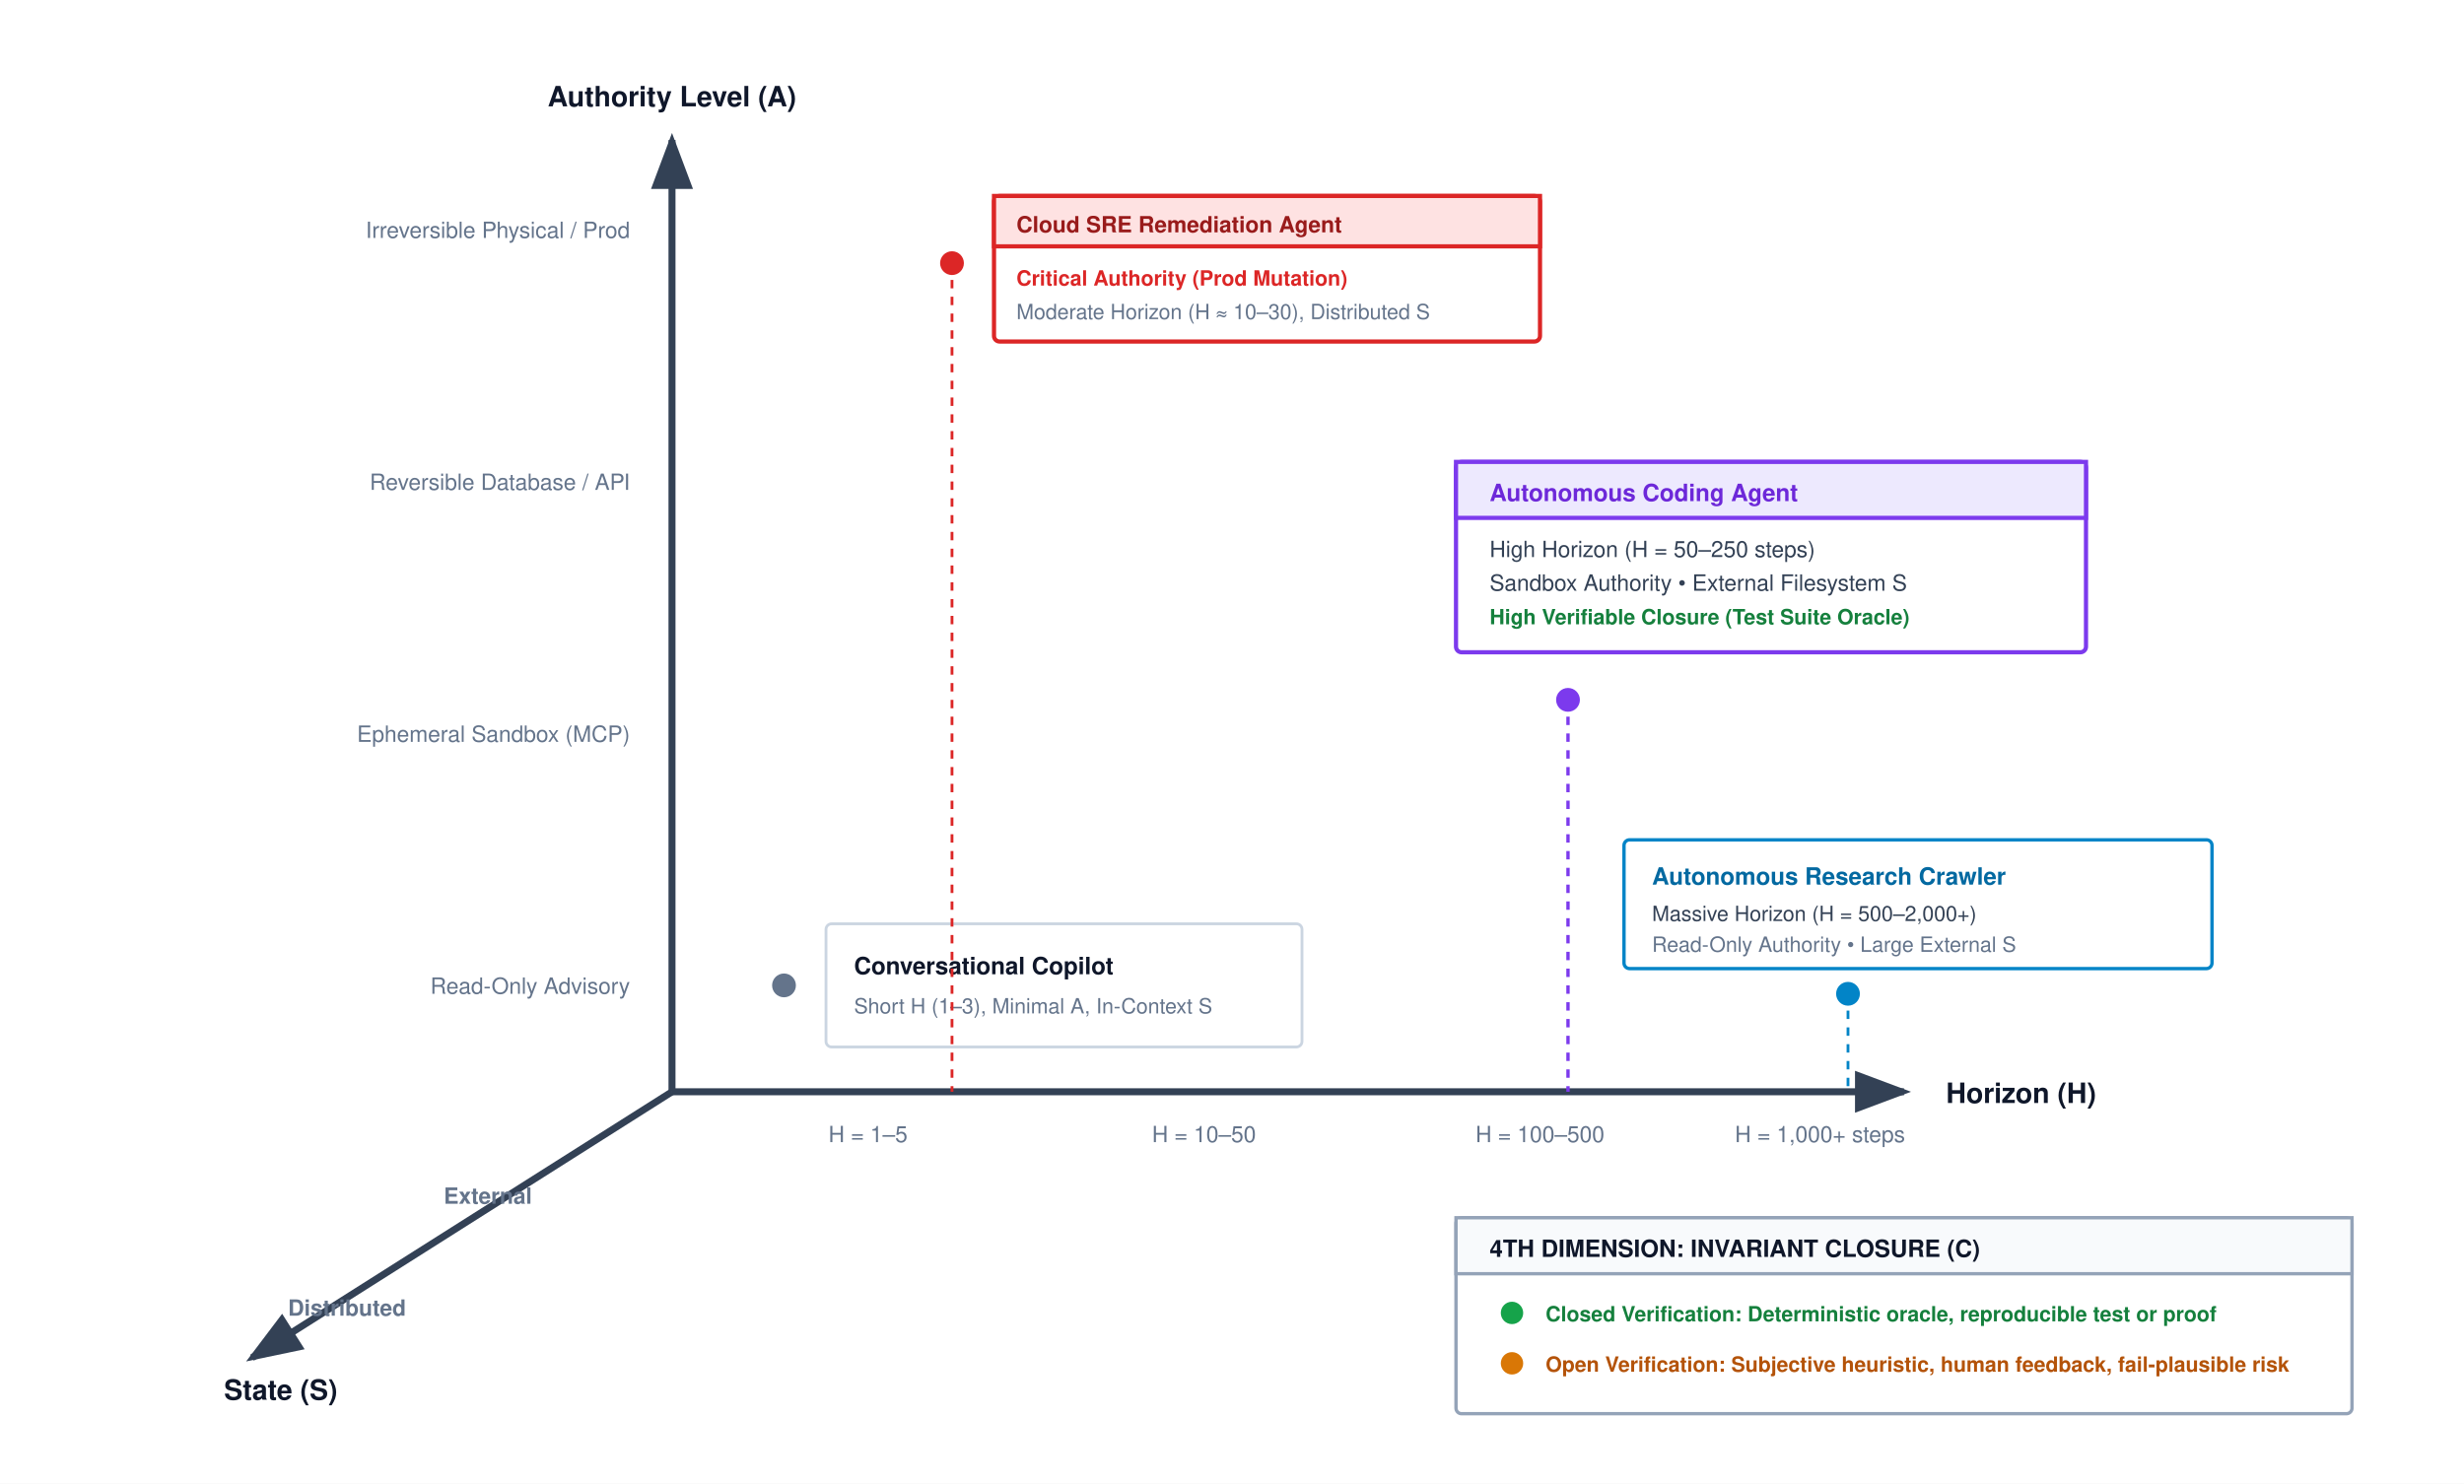
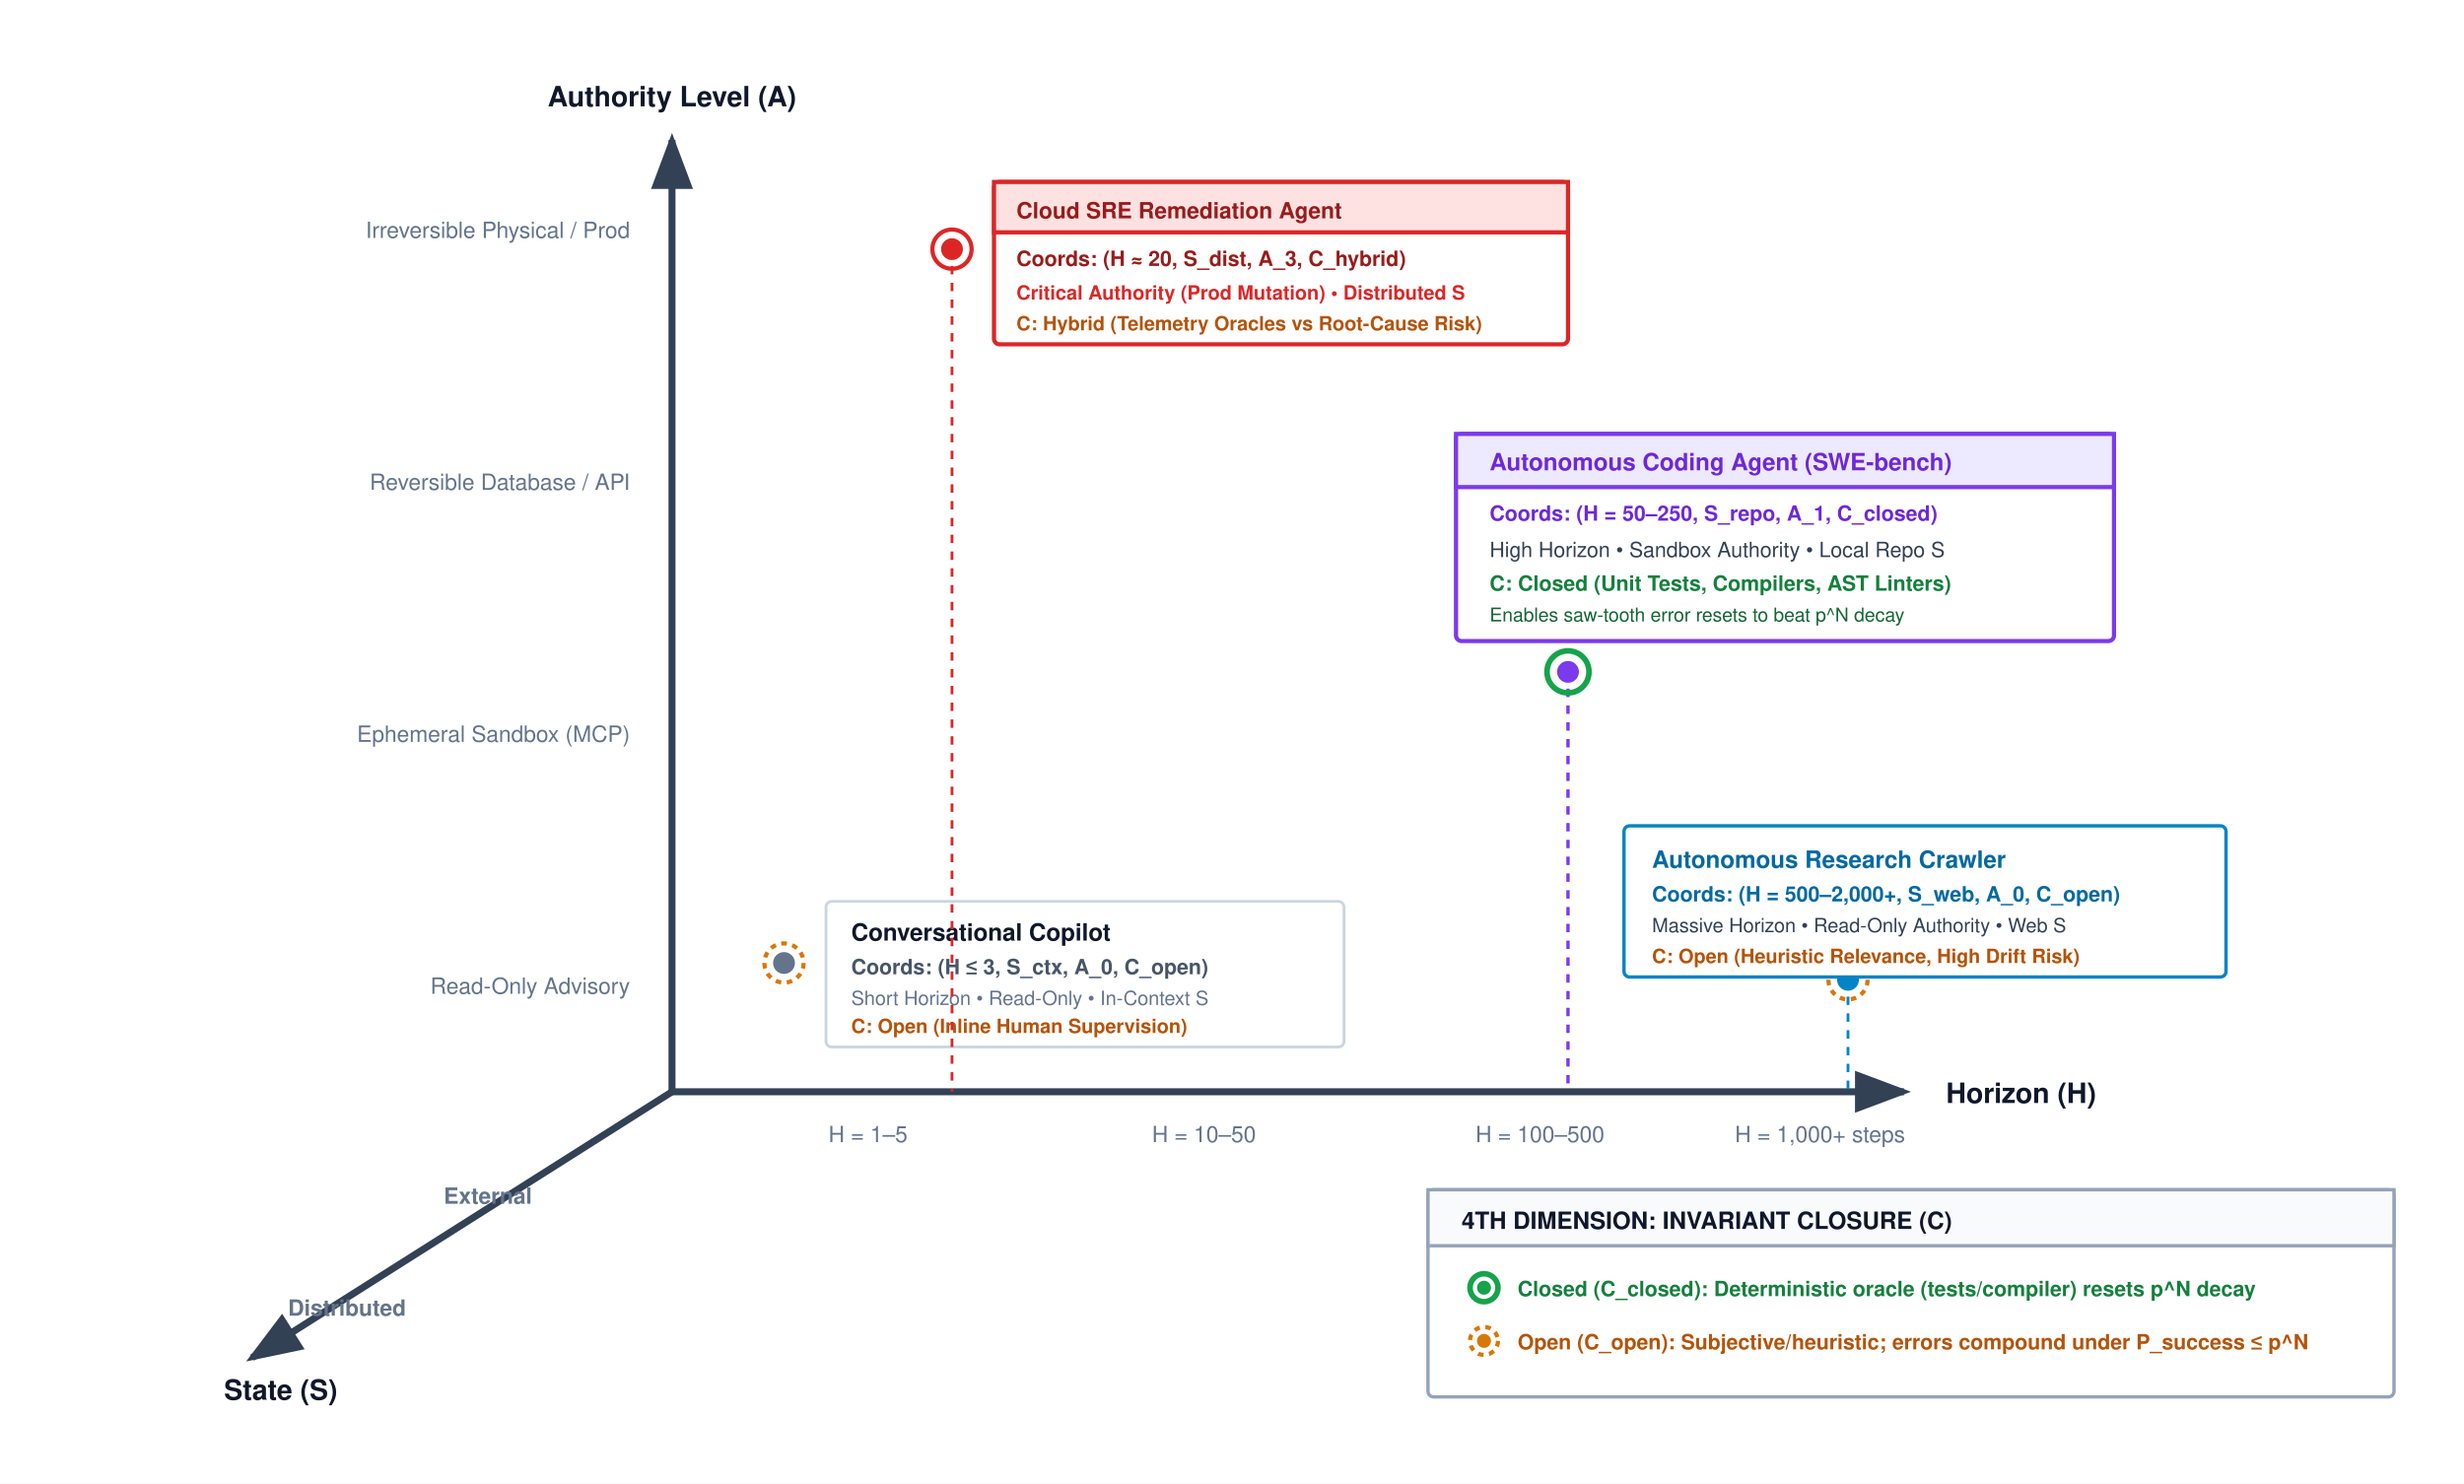
<svg xmlns="http://www.w3.org/2000/svg" viewBox="0 0 880 530" width="100%" height="100%" font-family="Helvetica Neue, Helvetica, Arial, sans-serif">
  <defs>
    <marker id="arr-axis" markerWidth="8" markerHeight="6" refX="7" refY="3" orient="auto">
      <path d="M0,0 L8,3 L0,6 Z" fill="#334155" />
    </marker>
  </defs>
  <rect width="880" height="530" fill="#ffffff" />
  <g transform="translate(0, -40)">
    <line x1="240" y1="430" x2="240" y2="90" stroke="#334155" stroke-width="2.5" marker-end="url(#arr-axis)" />
    <text x="240" y="78" text-anchor="middle" font-size="10" font-weight="700" fill="#0f172a">Authority Level (A)</text>
    <text x="225" y="125" text-anchor="end" font-size="8" fill="#64748b">Irreversible Physical / Prod</text>
    <text x="225" y="215" text-anchor="end" font-size="8" fill="#64748b">Reversible Database / API</text>
    <text x="225" y="305" text-anchor="end" font-size="8" fill="#64748b">Ephemeral Sandbox (MCP)</text>
    <text x="225" y="395" text-anchor="end" font-size="8" fill="#64748b">Read-Only Advisory</text>
    <line x1="240" y1="430" x2="680" y2="430" stroke="#334155" stroke-width="2.5" marker-end="url(#arr-axis)" />
    <text x="695" y="434" font-size="10" font-weight="700" fill="#0f172a">Horizon (H)</text>
    <text x="310" y="448" text-anchor="middle" font-size="8" fill="#64748b">H = 1–5</text>
    <text x="430" y="448" text-anchor="middle" font-size="8" fill="#64748b">H = 10–50</text>
    <text x="550" y="448" text-anchor="middle" font-size="8" fill="#64748b">H = 100–500</text>
    <text x="650" y="448" text-anchor="middle" font-size="8" fill="#64748b">H = 1,000+ steps</text>
    <line x1="240" y1="430" x2="90" y2="525" stroke="#334155" stroke-width="2.5" marker-end="url(#arr-axis)" />
    <text x="80" y="540" font-size="10" font-weight="700" fill="#0f172a">State (S)</text>
    <text x="145" y="510" text-anchor="end" font-size="8" font-weight="600" fill="#64748b">Distributed</text>
    <text x="190" y="470" text-anchor="end" font-size="8" font-weight="600" fill="#64748b">External</text>
-     <g transform="translate(280, 370)">
-       <circle cx="0" cy="22" r="5" fill="#64748b" stroke="#ffffff" stroke-width="1.5" />
-       <rect x="15" y="0" width="170" height="44" rx="2" fill="#ffffff" stroke="#cbd5e1" stroke-width="1" />
-       <text x="25" y="18" font-size="8.5" font-weight="700" fill="#0f172a">Conversational Copilot</text>
-       <text x="25" y="32" font-size="7.5" fill="#64748b">Short H (1–3), Minimal A, In-Context S</text>
+     <g transform="translate(280, 362)">
+       <circle cx="0" cy="22" r="7" fill="none" stroke="#d97706" stroke-width="1.5" stroke-dasharray="2,2" />
+       <circle cx="0" cy="22" r="4.5" fill="#64748b" stroke="#ffffff" stroke-width="1.2" />
+       <rect x="15" y="0" width="185" height="52" rx="2" fill="#ffffff" stroke="#cbd5e1" stroke-width="1" />
+       <text x="24" y="14" font-size="8.5" font-weight="700" fill="#0f172a">Conversational Copilot</text>
+       <text x="24" y="26" font-size="7.5" font-weight="600" fill="#475569">Coords: (H ≤ 3, S_ctx, A_0, C_open)</text>
+       <text x="24" y="37" font-size="7" fill="#64748b">Short Horizon • Read-Only • In-Context S</text>
+       <text x="24" y="47" font-size="7" font-weight="700" fill="#b45309">C: Open (Inline Human Supervision)</text>
    </g>
-     <g transform="translate(340, 110)">
-       <line x1="0" y1="24" x2="0" y2="320" stroke="#dc2626" stroke-width="1" stroke-dasharray="3,3" />
-       <circle cx="0" cy="24" r="5" fill="#dc2626" stroke="#ffffff" stroke-width="1.5" />
-       <rect x="15" y="0" width="195" height="52" rx="2" fill="#ffffff" stroke="#dc2626" stroke-width="1.5" />
-       <rect x="15" y="0" width="195" height="18" fill="#fee2e2" stroke="#dc2626" stroke-width="1.5" />
+     <g transform="translate(340, 105)">
+       <line x1="0" y1="24" x2="0" y2="325" stroke="#dc2626" stroke-width="1" stroke-dasharray="3,3" />
+       <circle cx="0" cy="24" r="7" fill="none" stroke="#dc2626" stroke-width="1.5" />
+       <circle cx="0" cy="24" r="4.5" fill="#dc2626" stroke="#ffffff" stroke-width="1.2" />
+       <rect x="15" y="0" width="205" height="58" rx="2" fill="#ffffff" stroke="#dc2626" stroke-width="1.5" />
+       <rect x="15" y="0" width="205" height="18" fill="#fee2e2" stroke="#dc2626" stroke-width="1.5" />
      <text x="23" y="13" font-size="8" font-weight="700" fill="#991b1b">Cloud SRE Remediation Agent</text>
-       <text x="23" y="32" font-size="7.5" font-weight="600" fill="#dc2626">Critical Authority (Prod Mutation)</text>
-       <text x="23" y="44" font-size="7.5" fill="#64748b">Moderate Horizon (H ≈ 10–30), Distributed S</text>
+       <text x="23" y="30" font-size="7.5" font-weight="600" fill="#991b1b">Coords: (H ≈ 20, S_dist, A_3, C_hybrid)</text>
+       <text x="23" y="42" font-size="7" font-weight="600" fill="#dc2626">Critical Authority (Prod Mutation) • Distributed S</text>
+       <text x="23" y="53" font-size="7" font-weight="700" fill="#b45309">C: Hybrid (Telemetry Oracles vs Root-Cause Risk)</text>
    </g>
-     <g transform="translate(560, 205)">
-       <line x1="0" y1="85" x2="0" y2="225" stroke="#7c3aed" stroke-width="1.2" stroke-dasharray="3,3" />
-       <circle cx="0" cy="85" r="5" fill="#7c3aed" stroke="#ffffff" stroke-width="1.5" />
+     <g transform="translate(560, 195)">
+       <line x1="0" y1="85" x2="0" y2="235" stroke="#7c3aed" stroke-width="1.2" stroke-dasharray="3,3" />
+       <circle cx="0" cy="85" r="7.5" fill="none" stroke="#16a34a" stroke-width="2" />
+       <circle cx="0" cy="85" r="4.5" fill="#7c3aed" stroke="#ffffff" stroke-width="1.2" />
      <g transform="translate(-40, 0)">
-         <rect x="0" y="0" width="225" height="68" rx="2" fill="#ffffff" stroke="#7c3aed" stroke-width="1.5" />
-         <rect x="0" y="0" width="225" height="20" fill="#ede9fe" stroke="#7c3aed" stroke-width="1.5" />
-         <text x="12" y="14" font-size="8.5" font-weight="700" fill="#6d28d9">Autonomous Coding Agent</text>
-         <text x="12" y="34" font-size="8" fill="#334155">High Horizon (H = 50–250 steps)</text>
-         <text x="12" y="46" font-size="8" fill="#334155">Sandbox Authority • External Filesystem S</text>
-         <text x="12" y="58" font-size="7.5" font-weight="700" fill="#15803d">High Verifiable Closure (Test Suite Oracle)</text>
+         <rect x="0" y="0" width="235" height="74" rx="2" fill="#ffffff" stroke="#7c3aed" stroke-width="1.5" />
+         <rect x="0" y="0" width="235" height="19" fill="#ede9fe" stroke="#7c3aed" stroke-width="1.5" />
+         <text x="12" y="13" font-size="8.5" font-weight="700" fill="#6d28d9">Autonomous Coding Agent (SWE-bench)</text>
+         <text x="12" y="31" font-size="7.5" font-weight="600" fill="#6d28d9">Coords: (H = 50–250, S_repo, A_1, C_closed)</text>
+         <text x="12" y="44" font-size="7.5" fill="#334155">High Horizon • Sandbox Authority • Local Repo S</text>
+         <text x="12" y="56" font-size="7.5" font-weight="700" fill="#15803d">C: Closed (Unit Tests, Compilers, AST Linters)</text>
+         <text x="12" y="67" font-size="6.8" fill="#166534">Enables saw-tooth error resets to beat p^N decay</text>
      </g>
    </g>
-     <g transform="translate(660, 340)">
-       <line x1="0" y1="55" x2="0" y2="90" stroke="#0284c7" stroke-width="1" stroke-dasharray="3,3" />
-       <circle cx="0" cy="55" r="5" fill="#0284c7" stroke="#ffffff" stroke-width="1.5" />
+     <g transform="translate(660, 335)">
+       <line x1="0" y1="55" x2="0" y2="95" stroke="#0284c7" stroke-width="1" stroke-dasharray="3,3" />
+       <circle cx="0" cy="55" r="7" fill="none" stroke="#d97706" stroke-width="1.5" stroke-dasharray="2,2" />
+       <circle cx="0" cy="55" r="4.5" fill="#0284c7" stroke="#ffffff" stroke-width="1.2" />
      <g transform="translate(-80, 0)">
-         <rect x="0" y="0" width="210" height="46" rx="2" fill="#ffffff" stroke="#0284c7" stroke-width="1.2" />
-         <text x="10" y="16" font-size="8.5" font-weight="700" fill="#0369a1">Autonomous Research Crawler</text>
-         <text x="10" y="29" font-size="7.5" fill="#334155">Massive Horizon (H = 500–2,000+)</text>
-         <text x="10" y="40" font-size="7.5" fill="#64748b">Read-Only Authority • Large External S</text>
+         <rect x="0" y="0" width="215" height="54" rx="2" fill="#ffffff" stroke="#0284c7" stroke-width="1.2" />
+         <text x="10" y="15" font-size="8.5" font-weight="700" fill="#0369a1">Autonomous Research Crawler</text>
+         <text x="10" y="27" font-size="7.5" font-weight="600" fill="#0369a1">Coords: (H = 500–2,000+, S_web, A_0, C_open)</text>
+         <text x="10" y="38" font-size="7" fill="#334155">Massive Horizon • Read-Only Authority • Web S</text>
+         <text x="10" y="49" font-size="7" font-weight="700" fill="#b45309">C: Open (Heuristic Relevance, High Drift Risk)</text>
      </g>
    </g>
-     <g transform="translate(520, 475)">
-       <rect x="0" y="0" width="320" height="70" rx="2" fill="#ffffff" stroke="#94a3b8" stroke-width="1.2" />
-       <rect x="0" y="0" width="320" height="20" fill="#f8fafc" stroke="#94a3b8" stroke-width="1.2" />
+     <g transform="translate(510, 465)">
+       <rect x="0" y="0" width="345" height="74" rx="2" fill="#ffffff" stroke="#94a3b8" stroke-width="1.2" />
+       <rect x="0" y="0" width="345" height="20" fill="#f8fafc" stroke="#94a3b8" stroke-width="1.2" />
      <text x="12" y="14" font-size="8.5" font-weight="700" fill="#0f172a">4TH DIMENSION: INVARIANT CLOSURE (C)</text>
-       <circle cx="20" cy="34" r="4" fill="#16a34a" />
-       <text x="32" y="37" font-size="7.5" font-weight="600" fill="#15803d">Closed Verification: Deterministic oracle, reproducible test or proof</text>
-       <circle cx="20" cy="52" r="4" fill="#d97706" />
-       <text x="32" y="55" font-size="7.5" font-weight="600" fill="#b45309">Open Verification: Subjective heuristic, human feedback, fail-plausible risk</text>
+       <circle cx="20" cy="35" r="5" fill="none" stroke="#16a34a" stroke-width="2" />
+       <circle cx="20" cy="35" r="2.5" fill="#16a34a" />
+       <text x="32" y="38" font-size="7.5" font-weight="600" fill="#15803d">Closed (C_closed): Deterministic oracle (tests/compiler) resets p^N decay</text>
+       <circle cx="20" cy="54" r="5" fill="none" stroke="#d97706" stroke-width="1.5" stroke-dasharray="2,2" />
+       <circle cx="20" cy="54" r="2.5" fill="#d97706" />
+       <text x="32" y="57" font-size="7.5" font-weight="600" fill="#b45309">Open (C_open): Subjective/heuristic; errors compound under P_success ≤ p^N</text>
    </g>
  </g>
</svg>
